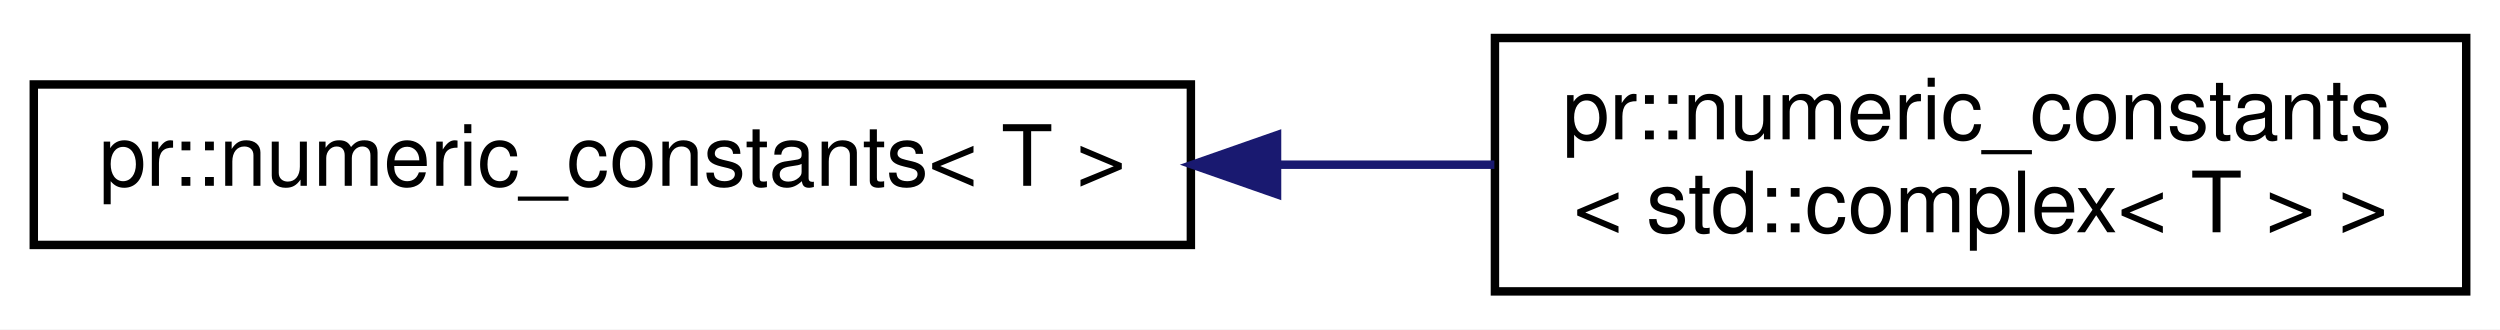
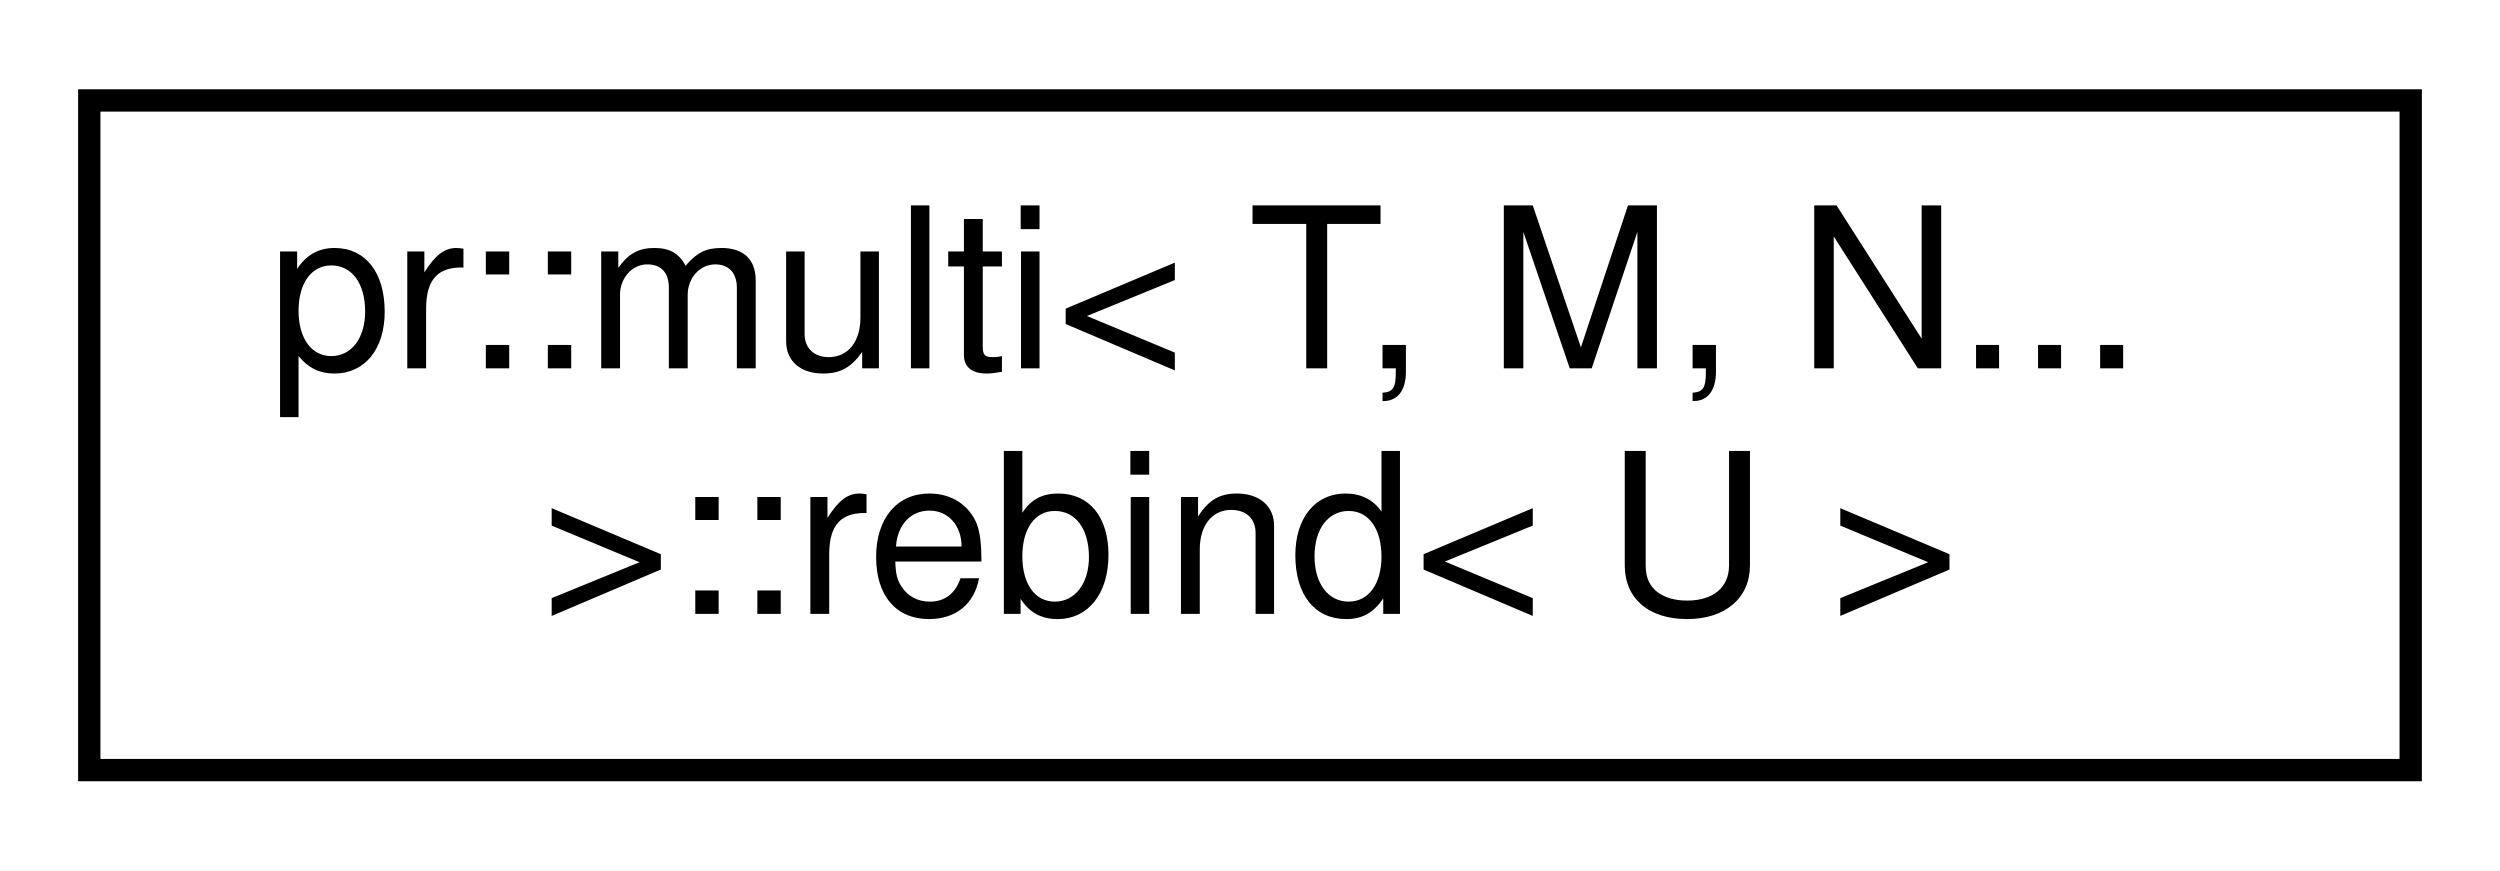
- <svg xmlns="http://www.w3.org/2000/svg" xmlns:xlink="http://www.w3.org/1999/xlink" width="296pt" height="39pt" viewBox="0.00 0.00 296.00 39.00">
+ <svg xmlns="http://www.w3.org/2000/svg" xmlns:xlink="http://www.w3.org/1999/xlink" width="112pt" height="39pt" viewBox="0.00 0.00 112.00 39.00">
  <g id="graph0" class="graph" transform="scale(1 1) rotate(0) translate(4 35)">
-     <polygon fill="#ffffff" stroke="transparent" points="-4,4 -4,-35 292,-35 292,4 -4,4" />
+     <polygon fill="#ffffff" stroke="transparent" points="-4,4 -4,-35 108,-35 108,4 -4,4" />
    <g id="node1" class="node">
      <g id="a_node1">
-         <a xlink:href="structpr_1_1numeric__constants.html" target="_top" xlink:title="Useful numeric constants. ">
-           <polygon fill="#ffffff" stroke="#000000" points="0,-6 0,-25 137,-25 137,-6 0,-6" />
-           <text text-anchor="middle" x="68.5" y="-13" font-family="Helvetica,sans-Serif" font-size="10.00" fill="#000000">pr::numeric_constants&lt; T &gt;</text>
+         <a xlink:href="structpr_1_1multi_3_01T_00_01M_00_01N_8_8_8_01_4_1_1rebind.html" target="_top" xlink:title="Rebind entry type. ">
+           <polygon fill="#ffffff" stroke="#000000" points="0,-.5 0,-30.5 104,-30.5 104,-.5 0,-.5" />
+           <text text-anchor="start" x="8" y="-18.5" font-family="Helvetica,sans-Serif" font-size="10.00" fill="#000000">pr::multi&lt; T, M, N...</text>
+           <text text-anchor="middle" x="52" y="-7.5" font-family="Helvetica,sans-Serif" font-size="10.00" fill="#000000"> &gt;::rebind&lt; U &gt;</text>
        </a>
      </g>
    </g>
-     <g id="node2" class="node">
-       <g id="a_node2">
-         <a xlink:href="structpr_1_1numeric__constants_3_01std_1_1complex_3_01T_01_4_01_4.html" target="_top" xlink:title="Specialize std::complex&lt;T&gt;. ">
-           <polygon fill="#ffffff" stroke="#000000" points="173,-.5 173,-30.5 288,-30.5 288,-.5 173,-.5" />
-           <text text-anchor="start" x="181" y="-18.5" font-family="Helvetica,sans-Serif" font-size="10.00" fill="#000000">pr::numeric_constants</text>
-           <text text-anchor="middle" x="230.5" y="-7.5" font-family="Helvetica,sans-Serif" font-size="10.00" fill="#000000">&lt; std::complex&lt; T &gt; &gt;</text>
-         </a>
-       </g>
-     </g>
-     <g id="edge1" class="edge">
-       <path fill="none" stroke="#191970" d="M147.306,-15.5C155.946,-15.5 164.619,-15.5 172.932,-15.5" />
-       <polygon fill="#191970" stroke="#191970" points="147.203,-12 137.203,-15.5 147.202,-19 147.203,-12" />
-     </g>
  </g>
</svg>
